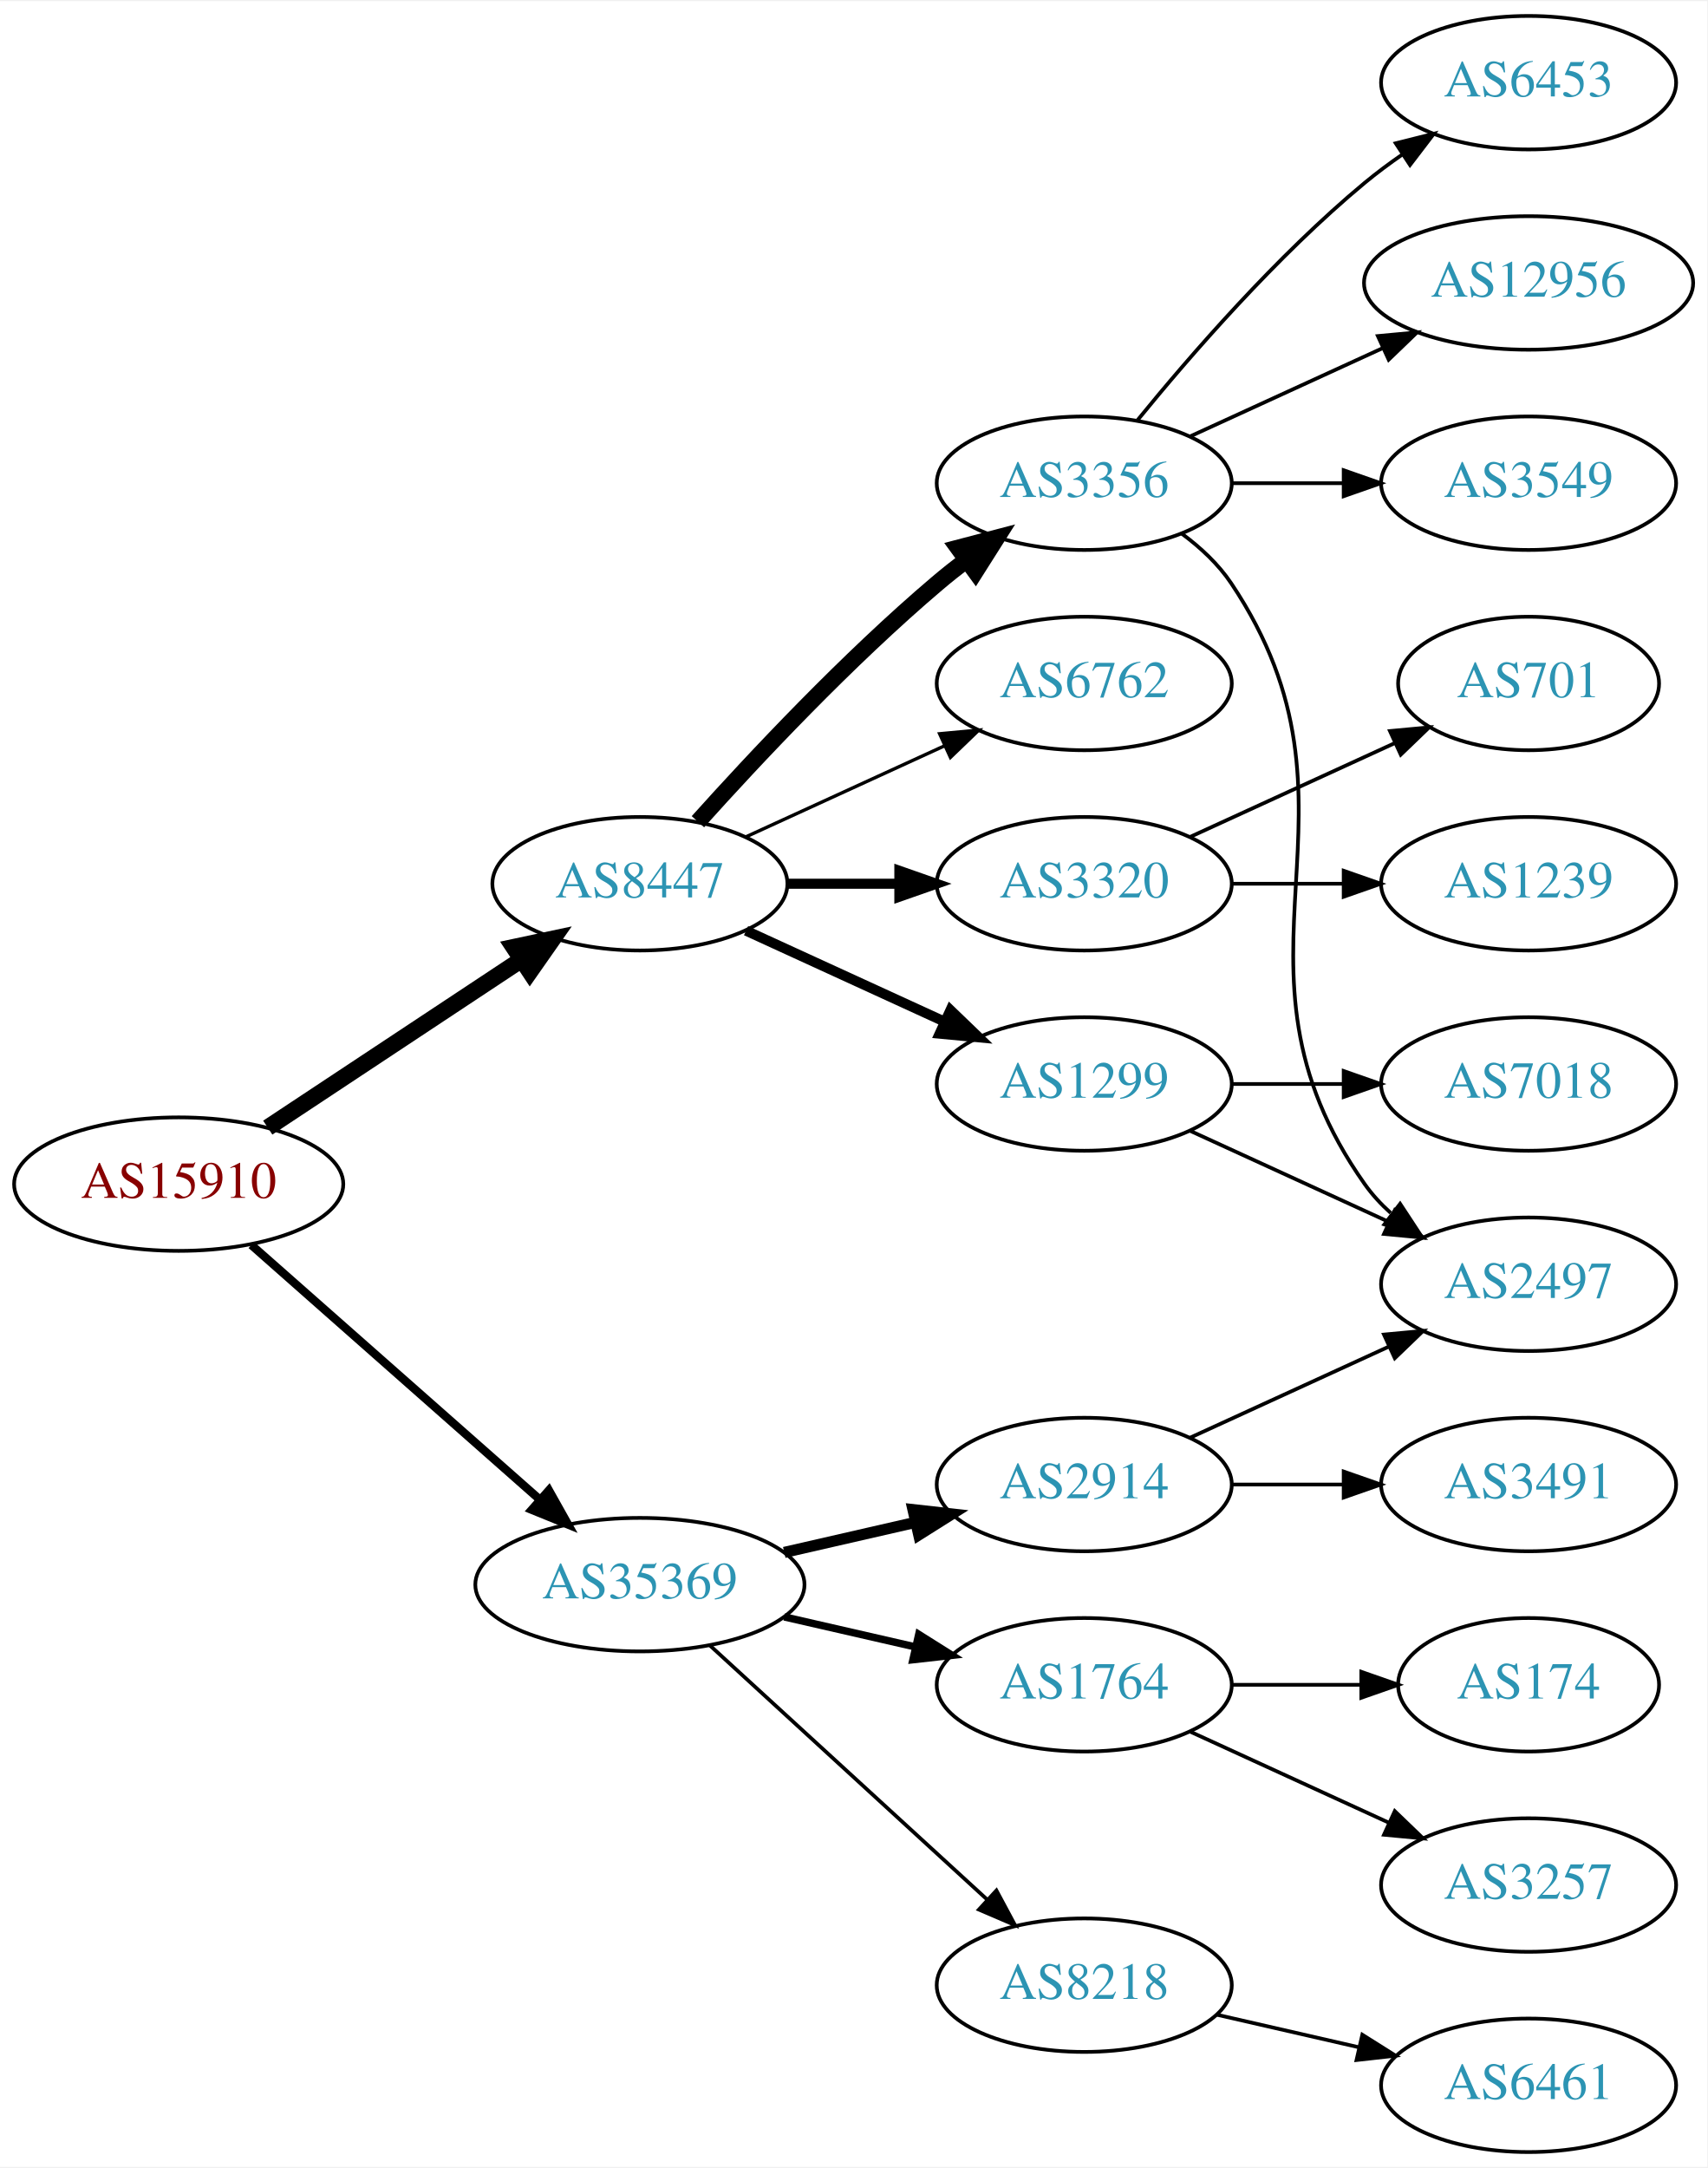
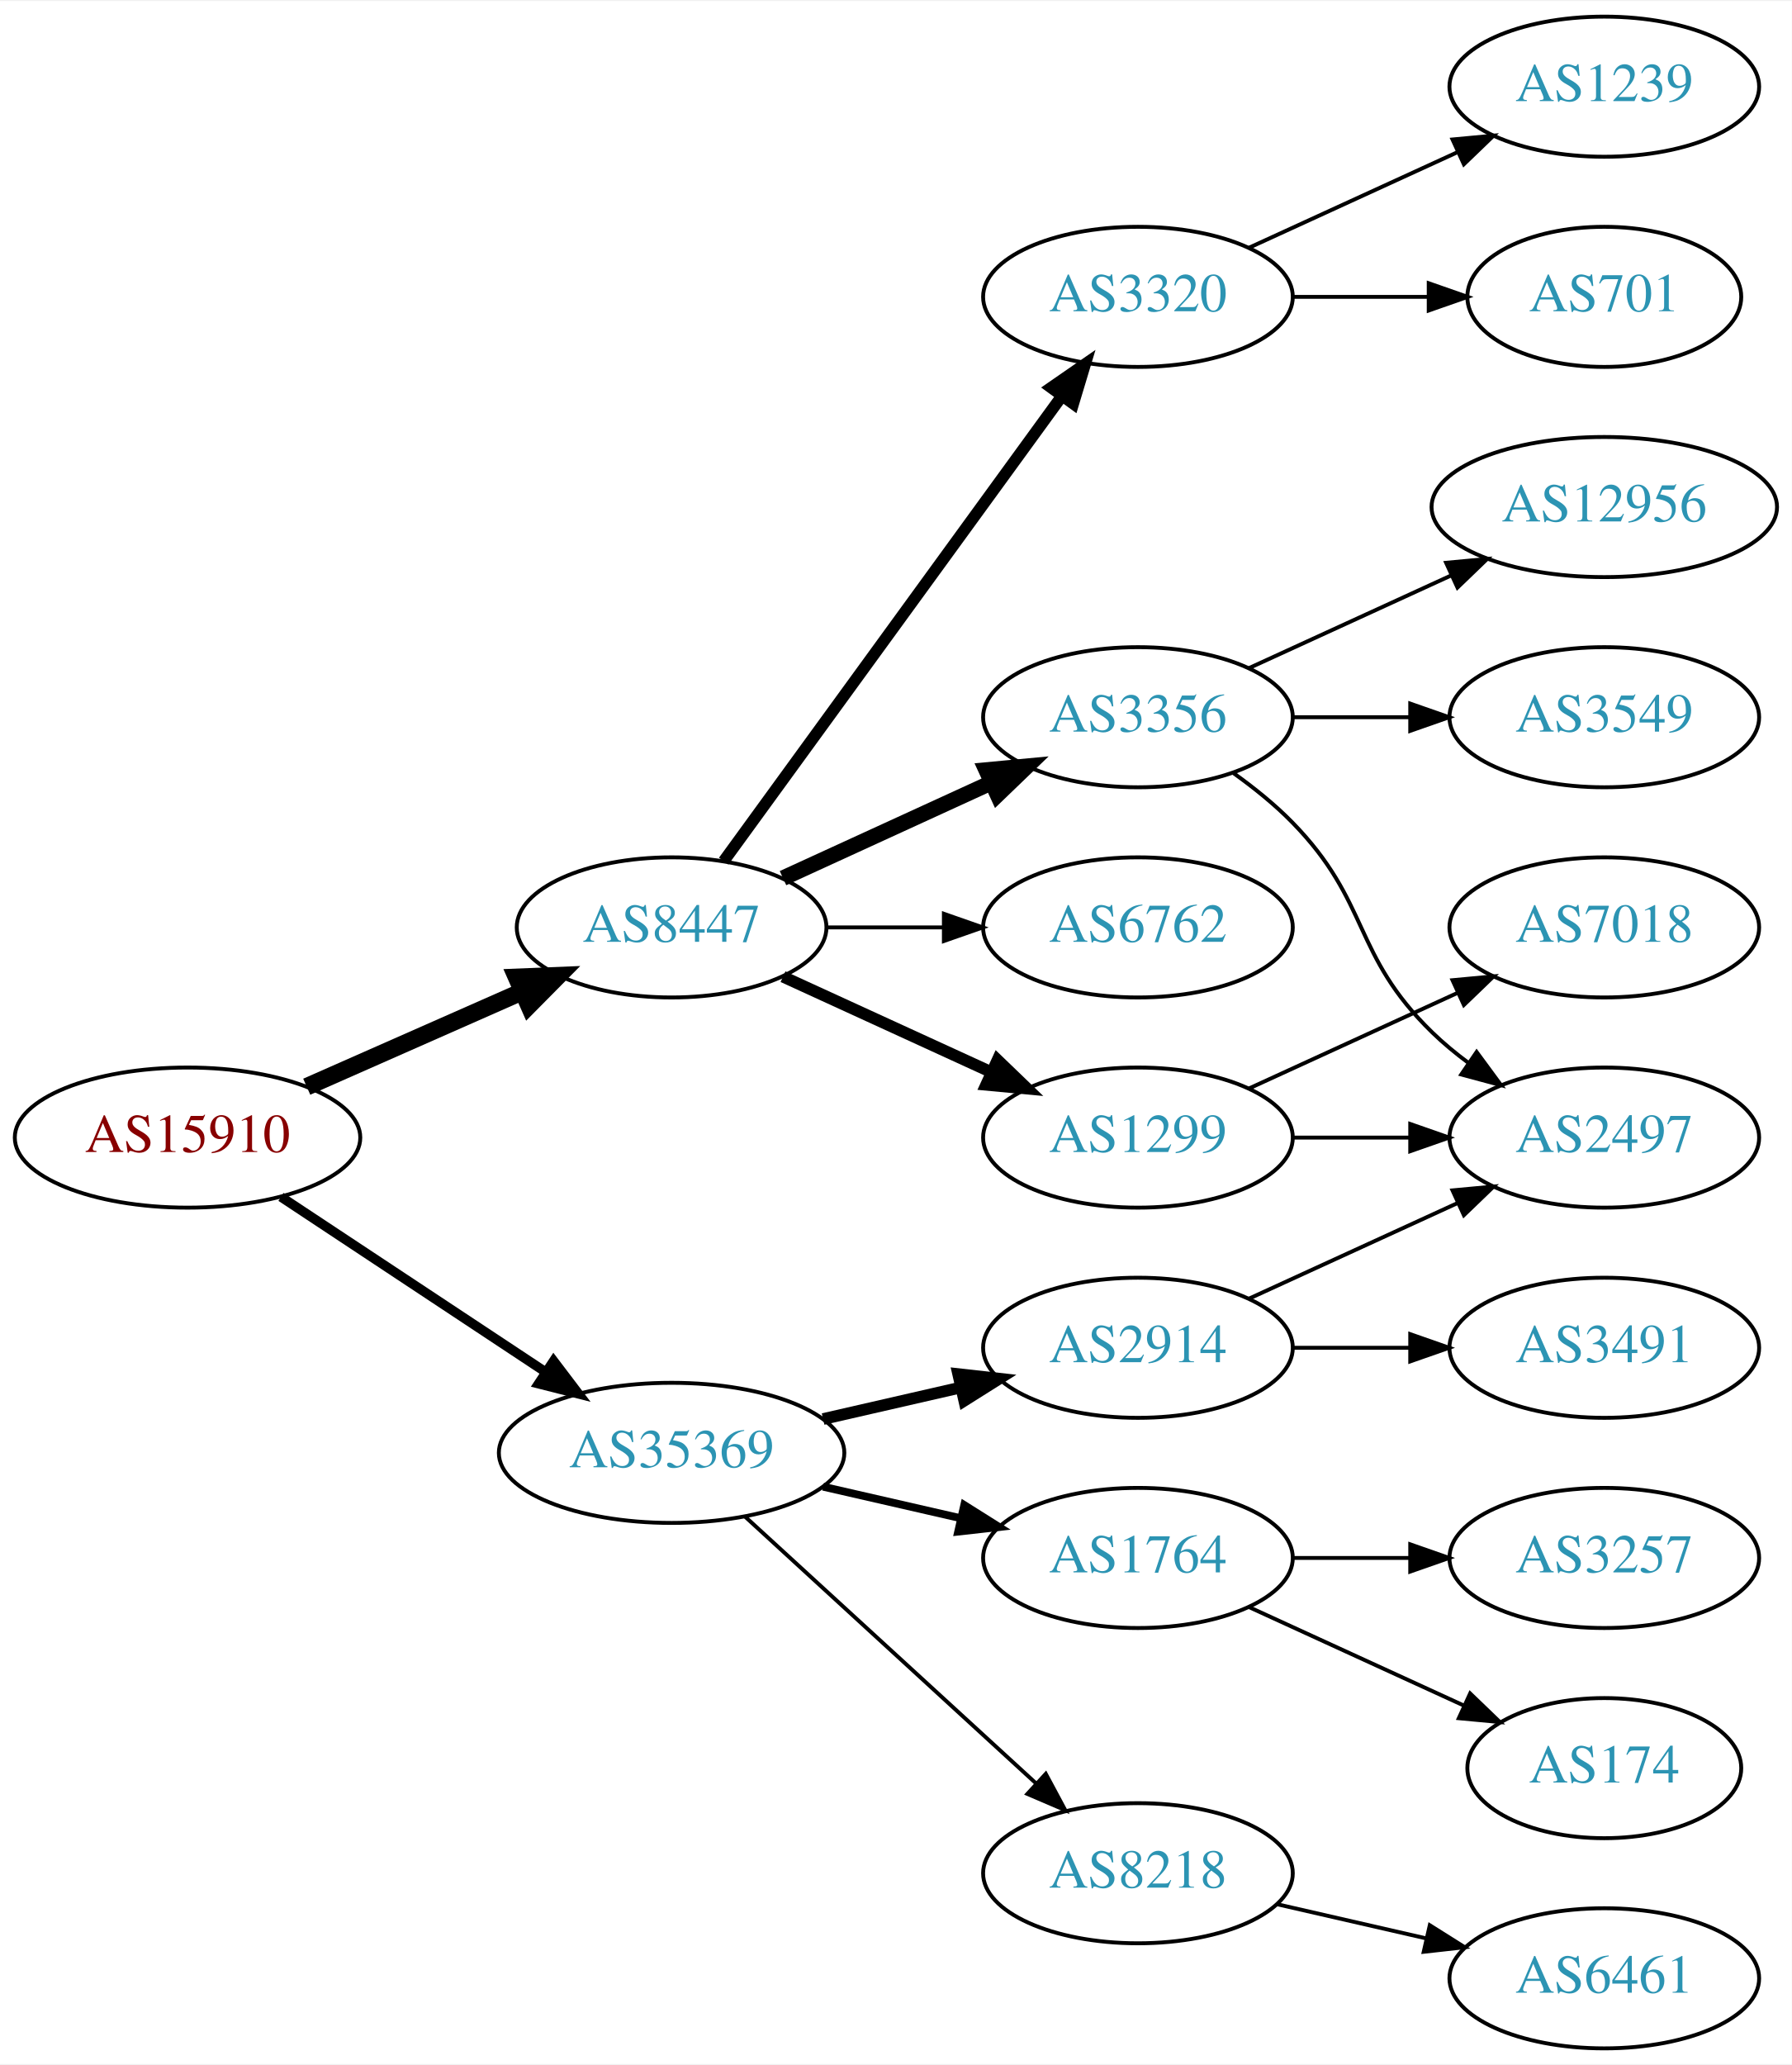
- <svg xmlns="http://www.w3.org/2000/svg" xmlns:xlink="http://www.w3.org/1999/xlink" width="460pt" height="584pt" viewBox="0.00 0.00 460.47 584.00">
-   <g id="graph0" class="graph" transform="scale(1 1) rotate(0) translate(4 580)">
-     <polygon fill="white" stroke="none" points="-4,4 -4,-580 456.469,-580 456.469,4 -4,4" />
+ <svg xmlns="http://www.w3.org/2000/svg" xmlns:xlink="http://www.w3.org/1999/xlink" width="460pt" height="530pt" viewBox="0.00 0.00 460.47 530.00">
+   <g id="graph0" class="graph" transform="scale(1 1) rotate(0) translate(4 526)">
+     <polygon fill="white" stroke="none" points="-4,4 -4,-526 456.469,-526 456.469,4 -4,4" />
    <g id="node1" class="node">
      <g id="a_node1">
        <a xlink:href="/asn/15910" xlink:title="AS15910 ~ Fabasoft AG [AT]">
-           <ellipse fill="#ffffff" stroke="black" cx="44.196" cy="-261" rx="44.393" ry="18" />
-           <text text-anchor="middle" x="44.196" y="-257.3" font-family="Times,serif" font-size="14.00" fill="#880000">AS15910</text>
+           <ellipse fill="#ffffff" stroke="black" cx="44.196" cy="-234" rx="44.393" ry="18" />
+           <text text-anchor="middle" x="44.196" y="-230.3" font-family="Times,serif" font-size="14.00" fill="#880000">AS15910</text>
        </a>
      </g>
    </g>
    <g id="node2" class="node">
      <g id="a_node2">
        <a xlink:href="/asn/8447" xlink:title="AS8447 ~ A1 Telekom Austria AG [AT]">
-           <ellipse fill="#ffffff" stroke="black" cx="168.588" cy="-342" rx="39.794" ry="18" />
-           <text text-anchor="middle" x="168.588" y="-338.3" font-family="Times,serif" font-size="14.00" fill="#2c94b3">AS8447</text>
+           <ellipse fill="#ffffff" stroke="black" cx="168.588" cy="-288" rx="39.794" ry="18" />
+           <text text-anchor="middle" x="168.588" y="-284.3" font-family="Times,serif" font-size="14.00" fill="#2c94b3">AS8447</text>
        </a>
      </g>
    </g>
    <g id="edge1" class="edge">
-       <path fill="none" stroke="black" stroke-width="4.5" d="M68.217,-276.235C87.571,-289.044 115.406,-307.466 136.696,-321.555" />
-       <polygon fill="black" stroke="black" stroke-width="4.5" points="134.572,-324.871 145.084,-327.107 138.918,-318.304 134.572,-324.871" />
+       <path fill="none" stroke="black" stroke-width="4.5" d="M74.824,-247.072C91.418,-254.393 112.278,-263.597 130.011,-271.421" />
+       <polygon fill="black" stroke="black" stroke-width="4.5" points="128.756,-275.171 139.495,-275.605 131.935,-267.966 128.756,-275.171" />
    </g>
    <g id="node3" class="node">
      <g id="a_node3">
        <a xlink:href="/asn/35369" xlink:title="AS35369 ~ LINZAG-TELEKOM-AS [AT]">
          <ellipse fill="#ffffff" stroke="black" cx="168.588" cy="-153" rx="44.393" ry="18" />
          <text text-anchor="middle" x="168.588" y="-149.3" font-family="Times,serif" font-size="14.00" fill="#2c94b3">AS35369</text>
        </a>
      </g>
    </g>
    <g id="edge2" class="edge">
-       <path fill="none" stroke="black" stroke-width="2.25" d="M63.785,-244.597C84.482,-226.333 118.089,-196.678 141.434,-176.079" />
-       <polygon fill="black" stroke="black" stroke-width="2.25" points="144.043,-178.444 149.226,-169.203 139.412,-173.195 144.043,-178.444" />
+       <path fill="none" stroke="black" stroke-width="2.455" d="M68.217,-218.765C87.449,-206.037 115.056,-187.766 136.294,-173.711" />
+       <polygon fill="black" stroke="black" stroke-width="2.455" points="138.263,-176.605 144.67,-168.167 134.4,-170.767 138.263,-176.605" />
    </g>
    <g id="node4" class="node">
      <g id="a_node4">
-         <a xlink:href="/asn/6762" xlink:title="AS6762 ~ TELECOM ITALIA SPARKLE S.p.A. [IT]">
-           <ellipse fill="#ffffff" stroke="black" cx="288.431" cy="-396" rx="39.794" ry="18" />
-           <text text-anchor="middle" x="288.431" y="-392.3" font-family="Times,serif" font-size="14.00" fill="#2c94b3">AS6762</text>
+         <a xlink:href="/asn/1299" xlink:title="AS1299 ~ Telia Carrier [EU]">
+           <ellipse fill="#ffffff" stroke="black" cx="288.431" cy="-234" rx="39.794" ry="18" />
+           <text text-anchor="middle" x="288.431" y="-230.3" font-family="Times,serif" font-size="14.00" fill="#2c94b3">AS1299</text>
        </a>
      </g>
    </g>
    <g id="edge3" class="edge">
-       <path fill="none" stroke="black" stroke-width="0.9" d="M197.217,-354.661C213.174,-361.973 233.445,-371.261 250.727,-379.181" />
-       <polygon fill="black" stroke="black" stroke-width="0.9" points="249.426,-382.435 259.975,-383.419 252.342,-376.071 249.426,-382.435" />
+       <path fill="none" stroke="black" stroke-width="3" d="M197.217,-275.339C213.174,-268.027 233.445,-258.739 250.727,-250.819" />
+       <polygon fill="black" stroke="black" stroke-width="3" points="252.342,-253.929 259.975,-246.581 249.426,-247.565 252.342,-253.929" />
    </g>
    <g id="node5" class="node">
      <g id="a_node5">
        <a xlink:href="/asn/3320" xlink:title="AS3320 ~ DTAG [DE]">
-           <ellipse fill="#ffffff" stroke="black" cx="288.431" cy="-342" rx="39.794" ry="18" />
-           <text text-anchor="middle" x="288.431" y="-338.3" font-family="Times,serif" font-size="14.00" fill="#2c94b3">AS3320</text>
+           <ellipse fill="#ffffff" stroke="black" cx="288.431" cy="-450" rx="39.794" ry="18" />
+           <text text-anchor="middle" x="288.431" y="-446.3" font-family="Times,serif" font-size="14.00" fill="#2c94b3">AS3320</text>
        </a>
      </g>
    </g>
    <g id="edge4" class="edge">
-       <path fill="none" stroke="black" stroke-width="2.7" d="M208.501,-342C218.054,-342 228.404,-342 238.367,-342" />
-       <polygon fill="black" stroke="black" stroke-width="2.7" points="238.559,-345.5 248.559,-342 238.559,-338.5 238.559,-345.5" />
+       <path fill="none" stroke="black" stroke-width="3" d="M181.977,-305.031C202.699,-333.517 244.502,-390.985 268.79,-424.374" />
+       <polygon fill="black" stroke="black" stroke-width="3" points="266.141,-426.682 274.854,-432.71 271.801,-422.564 266.141,-426.682" />
    </g>
    <g id="node6" class="node">
      <g id="a_node6">
-         <a xlink:href="/asn/1299" xlink:title="AS1299 ~ Telia Carrier [EU]">
-           <ellipse fill="#ffffff" stroke="black" cx="288.431" cy="-288" rx="39.794" ry="18" />
-           <text text-anchor="middle" x="288.431" y="-284.3" font-family="Times,serif" font-size="14.00" fill="#2c94b3">AS1299</text>
+         <a xlink:href="/asn/3356" xlink:title="AS3356 ~ Level 3 Parent, LLC [US]">
+           <ellipse fill="#ffffff" stroke="black" cx="288.431" cy="-342" rx="39.794" ry="18" />
+           <text text-anchor="middle" x="288.431" y="-338.3" font-family="Times,serif" font-size="14.00" fill="#2c94b3">AS3356</text>
        </a>
      </g>
    </g>
    <g id="edge5" class="edge">
-       <path fill="none" stroke="black" stroke-width="2.7" d="M197.217,-329.339C213.174,-322.027 233.445,-312.739 250.727,-304.819" />
-       <polygon fill="black" stroke="black" stroke-width="2.7" points="252.342,-307.929 259.975,-300.581 249.426,-301.565 252.342,-307.929" />
+       <path fill="none" stroke="black" stroke-width="4" d="M197.217,-300.661C213.174,-307.973 233.445,-317.261 250.727,-325.181" />
+       <polygon fill="black" stroke="black" stroke-width="4" points="249.426,-328.435 259.975,-329.419 252.342,-322.071 249.426,-328.435" />
    </g>
    <g id="node7" class="node">
      <g id="a_node7">
-         <a xlink:href="/asn/3356" xlink:title="AS3356 ~ Level 3 Parent, LLC [US]">
-           <ellipse fill="#ffffff" stroke="black" cx="288.431" cy="-450" rx="39.794" ry="18" />
-           <text text-anchor="middle" x="288.431" y="-446.3" font-family="Times,serif" font-size="14.00" fill="#2c94b3">AS3356</text>
+         <a xlink:href="/asn/6762" xlink:title="AS6762 ~ TELECOM ITALIA SPARKLE S.p.A. [IT]">
+           <ellipse fill="#ffffff" stroke="black" cx="288.431" cy="-288" rx="39.794" ry="18" />
+           <text text-anchor="middle" x="288.431" y="-284.3" font-family="Times,serif" font-size="14.00" fill="#2c94b3">AS6762</text>
        </a>
      </g>
    </g>
    <g id="edge6" class="edge">
-       <path fill="none" stroke="black" stroke-width="4.5" d="M184.234,-358.725C199.535,-375.765 224.632,-402.523 248.784,-423 251.281,-425.117 253.942,-427.232 256.653,-429.293" />
-       <polygon fill="black" stroke="black" stroke-width="4.5" points="254.432,-432.547 264.83,-435.266 259.077,-426.188 254.432,-432.547" />
+       <path fill="none" stroke="black" d="M208.501,-288C218.054,-288 228.404,-288 238.367,-288" />
+       <polygon fill="black" stroke="black" points="238.559,-291.5 248.559,-288 238.559,-284.5 238.559,-291.5" />
+     </g>
+     <g id="node14" class="node">
+       <g id="a_node14">
+         <a xlink:href="/asn/1764" xlink:title="AS1764 ~ NEXTLAYER-AS [AT]">
+           <ellipse fill="#ffffff" stroke="black" cx="288.431" cy="-126" rx="39.794" ry="18" />
+           <text text-anchor="middle" x="288.431" y="-122.3" font-family="Times,serif" font-size="14.00" fill="#2c94b3">AS1764</text>
+         </a>
+       </g>
+     </g>
+     <g id="edge14" class="edge">
+       <path fill="none" stroke="black" stroke-width="2" d="M207.523,-144.308C218.764,-141.733 231.176,-138.889 242.799,-136.226" />
+       <polygon fill="black" stroke="black" stroke-width="2" points="243.795,-139.588 252.761,-133.943 242.232,-132.765 243.795,-139.588" />
    </g>
    <g id="node15" class="node">
      <g id="a_node15">
+         <a xlink:href="/asn/8218" xlink:title="AS8218 ~ legacy Neotelecoms [FR]">
+           <ellipse fill="#ffffff" stroke="black" cx="288.431" cy="-45" rx="39.794" ry="18" />
+           <text text-anchor="middle" x="288.431" y="-41.3" font-family="Times,serif" font-size="14.00" fill="#2c94b3">AS8218</text>
+         </a>
+       </g>
+     </g>
+     <g id="edge15" class="edge">
+       <path fill="none" stroke="black" d="M187.486,-136.597C207.414,-118.333 239.772,-88.678 262.249,-68.079" />
+       <polygon fill="black" stroke="black" points="264.743,-70.54 269.751,-61.203 260.014,-65.38 264.743,-70.54" />
+     </g>
+     <g id="node16" class="node">
+       <g id="a_node16">
        <a xlink:href="/asn/2914" xlink:title="AS2914 ~ NTT America, Inc. [US]">
          <ellipse fill="#ffffff" stroke="black" cx="288.431" cy="-180" rx="39.794" ry="18" />
          <text text-anchor="middle" x="288.431" y="-176.3" font-family="Times,serif" font-size="14.00" fill="#2c94b3">AS2914</text>
        </a>
      </g>
    </g>
-     <g id="edge15" class="edge">
+     <g id="edge16" class="edge">
      <path fill="none" stroke="black" stroke-width="3" d="M207.523,-161.692C218.764,-164.267 231.176,-167.111 242.799,-169.774" />
      <polygon fill="black" stroke="black" stroke-width="3" points="242.232,-173.235 252.761,-172.057 243.795,-166.412 242.232,-173.235" />
    </g>
-     <g id="node16" class="node">
-       <g id="a_node16">
-         <a xlink:href="/asn/8218" xlink:title="AS8218 ~ legacy Neotelecoms [FR]">
-           <ellipse fill="#ffffff" stroke="black" cx="288.431" cy="-45" rx="39.794" ry="18" />
-           <text text-anchor="middle" x="288.431" y="-41.3" font-family="Times,serif" font-size="14.00" fill="#2c94b3">AS8218</text>
-         </a>
-       </g>
-     </g>
-     <g id="edge16" class="edge">
-       <path fill="none" stroke="black" d="M187.486,-136.597C207.414,-118.333 239.772,-88.678 262.249,-68.079" />
-       <polygon fill="black" stroke="black" points="264.743,-70.54 269.751,-61.203 260.014,-65.38 264.743,-70.54" />
-     </g>
-     <g id="node17" class="node">
-       <g id="a_node17">
-         <a xlink:href="/asn/1764" xlink:title="AS1764 ~ NEXTLAYER-AS [AT]">
-           <ellipse fill="#ffffff" stroke="black" cx="288.431" cy="-126" rx="39.794" ry="18" />
-           <text text-anchor="middle" x="288.431" y="-122.3" font-family="Times,serif" font-size="14.00" fill="#2c94b3">AS1764</text>
-         </a>
-       </g>
-     </g>
-     <g id="edge17" class="edge">
-       <path fill="none" stroke="black" stroke-width="2" d="M207.523,-144.308C218.764,-141.733 231.176,-138.889 242.799,-136.226" />
-       <polygon fill="black" stroke="black" stroke-width="2" points="243.795,-139.588 252.761,-133.943 242.232,-132.765 243.795,-139.588" />
-     </g>
    <g id="node8" class="node">
      <g id="a_node8">
-         <a xlink:href="/asn/701" xlink:title="AS701 ~ UUNET [US]">
-           <ellipse fill="#ffffff" stroke="black" cx="408.273" cy="-396" rx="35.194" ry="18" />
-           <text text-anchor="middle" x="408.273" y="-392.3" font-family="Times,serif" font-size="14.00" fill="#2c94b3">AS701</text>
+         <a xlink:href="/asn/2497" xlink:title="AS2497 ~ Internet Initiative Japan Inc. [JP]">
+           <ellipse fill="#ffffff" stroke="black" cx="408.273" cy="-234" rx="39.794" ry="18" />
+           <text text-anchor="middle" x="408.273" y="-230.3" font-family="Times,serif" font-size="14.00" fill="#2c94b3">AS2497</text>
        </a>
      </g>
    </g>
    <g id="edge7" class="edge">
-       <path fill="none" stroke="black" d="M317.06,-354.661C333.476,-362.183 354.457,-371.798 372.054,-379.861" />
-       <polygon fill="black" stroke="black" points="370.883,-383.174 381.432,-384.158 373.799,-376.811 370.883,-383.174" />
+       <path fill="none" stroke="black" d="M328.343,-234C337.897,-234 348.246,-234 358.209,-234" />
+       <polygon fill="black" stroke="black" points="358.402,-237.5 368.402,-234 358.402,-230.5 358.402,-237.5" />
    </g>
    <g id="node9" class="node">
      <g id="a_node9">
-         <a xlink:href="/asn/1239" xlink:title="AS1239 ~ Sprint [US]">
-           <ellipse fill="#ffffff" stroke="black" cx="408.273" cy="-342" rx="39.794" ry="18" />
-           <text text-anchor="middle" x="408.273" y="-338.3" font-family="Times,serif" font-size="14.00" fill="#2c94b3">AS1239</text>
-         </a>
-       </g>
-     </g>
-     <g id="edge8" class="edge">
-       <path fill="none" stroke="black" d="M328.343,-342C337.897,-342 348.246,-342 358.209,-342" />
-       <polygon fill="black" stroke="black" points="358.402,-345.5 368.402,-342 358.402,-338.5 358.402,-345.5" />
-     </g>
-     <g id="node10" class="node">
-       <g id="a_node10">
        <a xlink:href="/asn/7018" xlink:title="AS7018 ~ AT&amp;T Services, Inc. [US]">
          <ellipse fill="#ffffff" stroke="black" cx="408.273" cy="-288" rx="39.794" ry="18" />
          <text text-anchor="middle" x="408.273" y="-284.3" font-family="Times,serif" font-size="14.00" fill="#2c94b3">AS7018</text>
        </a>
      </g>
    </g>
+     <g id="edge8" class="edge">
+       <path fill="none" stroke="black" d="M317.06,-246.661C333.017,-253.973 353.287,-263.261 370.57,-271.181" />
+       <polygon fill="black" stroke="black" points="369.269,-274.435 379.818,-275.419 372.185,-268.071 369.269,-274.435" />
+     </g>
+     <g id="node10" class="node">
+       <g id="a_node10">
+         <a xlink:href="/asn/1239" xlink:title="AS1239 ~ Sprint [US]">
+           <ellipse fill="#ffffff" stroke="black" cx="408.273" cy="-504" rx="39.794" ry="18" />
+           <text text-anchor="middle" x="408.273" y="-500.3" font-family="Times,serif" font-size="14.00" fill="#2c94b3">AS1239</text>
+         </a>
+       </g>
+     </g>
    <g id="edge9" class="edge">
-       <path fill="none" stroke="black" d="M328.343,-288C337.897,-288 348.246,-288 358.209,-288" />
-       <polygon fill="black" stroke="black" points="358.402,-291.5 368.402,-288 358.402,-284.5 358.402,-291.5" />
+       <path fill="none" stroke="black" d="M317.06,-462.661C333.017,-469.973 353.287,-479.261 370.57,-487.181" />
+       <polygon fill="black" stroke="black" points="369.269,-490.435 379.818,-491.419 372.185,-484.071 369.269,-490.435" />
    </g>
    <g id="node11" class="node">
      <g id="a_node11">
-         <a xlink:href="/asn/2497" xlink:title="AS2497 ~ Internet Initiative Japan Inc. [JP]">
-           <ellipse fill="#ffffff" stroke="black" cx="408.273" cy="-234" rx="39.794" ry="18" />
-           <text text-anchor="middle" x="408.273" y="-230.3" font-family="Times,serif" font-size="14.00" fill="#2c94b3">AS2497</text>
+         <a xlink:href="/asn/701" xlink:title="AS701 ~ UUNET [US]">
+           <ellipse fill="#ffffff" stroke="black" cx="408.273" cy="-450" rx="35.194" ry="18" />
+           <text text-anchor="middle" x="408.273" y="-446.3" font-family="Times,serif" font-size="14.00" fill="#2c94b3">AS701</text>
        </a>
      </g>
    </g>
    <g id="edge10" class="edge">
-       <path fill="none" stroke="black" d="M317.06,-275.339C333.017,-268.027 353.287,-258.739 370.57,-250.819" />
-       <polygon fill="black" stroke="black" points="372.185,-253.929 379.818,-246.581 369.269,-247.565 372.185,-253.929" />
+       <path fill="none" stroke="black" d="M328.343,-450C339.43,-450 351.59,-450 362.972,-450" />
+       <polygon fill="black" stroke="black" points="363.154,-453.5 373.154,-450 363.154,-446.5 363.154,-453.5" />
    </g>
    <g id="edge12" class="edge">
-       <path fill="none" stroke="black" d="M314.75,-436.393C319.806,-432.649 324.617,-428.169 328.077,-423 369.102,-361.706 321.498,-321.225 364.077,-261 366.068,-258.184 368.455,-255.599 371.071,-253.24" />
-       <polygon fill="black" stroke="black" points="373.624,-255.694 379.44,-246.838 369.371,-250.135 373.624,-255.694" />
+       <path fill="none" stroke="black" d="M313.025,-327.611C318.281,-323.852 323.613,-319.563 328.077,-315 348.25,-294.383 343.384,-281.094 364.077,-261 366.922,-258.237 370.096,-255.614 373.396,-253.166" />
+       <polygon fill="black" stroke="black" points="375.462,-255.994 381.744,-247.462 371.513,-250.214 375.462,-255.994" />
    </g>
    <g id="node12" class="node">
      <g id="a_node12">
        <a xlink:href="/asn/12956" xlink:title="AS12956 ~ TELXIUS [ES]">
-           <ellipse fill="#ffffff" stroke="black" cx="408.273" cy="-504" rx="44.393" ry="18" />
-           <text text-anchor="middle" x="408.273" y="-500.3" font-family="Times,serif" font-size="14.00" fill="#2c94b3">AS12956</text>
+           <ellipse fill="#ffffff" stroke="black" cx="408.273" cy="-396" rx="44.393" ry="18" />
+           <text text-anchor="middle" x="408.273" y="-392.3" font-family="Times,serif" font-size="14.00" fill="#2c94b3">AS12956</text>
        </a>
      </g>
    </g>
    <g id="edge11" class="edge">
-       <path fill="none" stroke="black" d="M317.06,-462.661C332.557,-469.762 352.124,-478.728 369.071,-486.494" />
-       <polygon fill="black" stroke="black" points="367.624,-489.681 378.173,-490.665 370.54,-483.317 367.624,-489.681" />
+       <path fill="none" stroke="black" d="M317.06,-354.661C332.557,-361.762 352.124,-370.728 369.071,-378.494" />
+       <polygon fill="black" stroke="black" points="367.624,-381.681 378.173,-382.665 370.54,-375.317 367.624,-381.681" />
    </g>
    <g id="node13" class="node">
      <g id="a_node13">
        <a xlink:href="/asn/3549" xlink:title="AS3549 ~ Level 3 Parent, LLC [US]">
-           <ellipse fill="#ffffff" stroke="black" cx="408.273" cy="-450" rx="39.794" ry="18" />
-           <text text-anchor="middle" x="408.273" y="-446.3" font-family="Times,serif" font-size="14.00" fill="#2c94b3">AS3549</text>
+           <ellipse fill="#ffffff" stroke="black" cx="408.273" cy="-342" rx="39.794" ry="18" />
+           <text text-anchor="middle" x="408.273" y="-338.3" font-family="Times,serif" font-size="14.00" fill="#2c94b3">AS3549</text>
        </a>
      </g>
    </g>
    <g id="edge13" class="edge">
-       <path fill="none" stroke="black" d="M328.343,-450C337.897,-450 348.246,-450 358.209,-450" />
-       <polygon fill="black" stroke="black" points="358.402,-453.5 368.402,-450 358.402,-446.5 358.402,-453.5" />
-     </g>
-     <g id="node14" class="node">
-       <g id="a_node14">
-         <a xlink:href="/asn/6453" xlink:title="AS6453 ~ TATA COMMUNICATIONS (AMERICA) INC [US]">
-           <ellipse fill="#ffffff" stroke="black" cx="408.273" cy="-558" rx="39.794" ry="18" />
-           <text text-anchor="middle" x="408.273" y="-554.3" font-family="Times,serif" font-size="14.00" fill="#2c94b3">AS6453</text>
-         </a>
-       </g>
-     </g>
-     <g id="edge14" class="edge">
-       <path fill="none" stroke="black" d="M302.85,-467.065C316.964,-484.375 340.379,-511.345 364.077,-531 367.294,-533.668 370.794,-536.27 374.365,-538.741" />
-       <polygon fill="black" stroke="black" points="372.442,-541.666 382.721,-544.236 376.288,-535.817 372.442,-541.666" />
-     </g>
-     <g id="edge19" class="edge">
-       <path fill="none" stroke="black" d="M317.06,-192.661C333.017,-199.973 353.287,-209.261 370.57,-217.181" />
-       <polygon fill="black" stroke="black" points="369.269,-220.435 379.818,-221.419 372.185,-214.071 369.269,-220.435" />
+       <path fill="none" stroke="black" d="M328.343,-342C337.897,-342 348.246,-342 358.209,-342" />
+       <polygon fill="black" stroke="black" points="358.402,-345.5 368.402,-342 358.402,-338.5 358.402,-345.5" />
+     </g>
+     <g id="node17" class="node">
+       <g id="a_node17">
+         <a xlink:href="/asn/174" xlink:title="AS174 ~ Cogent Communications [US]">
+           <ellipse fill="#ffffff" stroke="black" cx="408.273" cy="-72" rx="35.194" ry="18" />
+           <text text-anchor="middle" x="408.273" y="-68.3" font-family="Times,serif" font-size="14.00" fill="#2c94b3">AS174</text>
+         </a>
+       </g>
+     </g>
+     <g id="edge17" class="edge">
+       <path fill="none" stroke="black" d="M317.06,-113.339C333.476,-105.817 354.457,-96.202 372.054,-88.139" />
+       <polygon fill="black" stroke="black" points="373.799,-91.189 381.432,-83.842 370.883,-84.826 373.799,-91.189" />
    </g>
    <g id="node18" class="node">
      <g id="a_node18">
-         <a xlink:href="/asn/3491" xlink:title="AS3491 ~ PCCW Global, Inc. [US]">
-           <ellipse fill="#ffffff" stroke="black" cx="408.273" cy="-180" rx="39.794" ry="18" />
-           <text text-anchor="middle" x="408.273" y="-176.3" font-family="Times,serif" font-size="14.00" fill="#2c94b3">AS3491</text>
+         <a xlink:href="/asn/3257" xlink:title="AS3257 ~ GTT [DE]">
+           <ellipse fill="#ffffff" stroke="black" cx="408.273" cy="-126" rx="39.794" ry="18" />
+           <text text-anchor="middle" x="408.273" y="-122.3" font-family="Times,serif" font-size="14.00" fill="#2c94b3">AS3257</text>
        </a>
      </g>
    </g>
    <g id="edge18" class="edge">
-       <path fill="none" stroke="black" d="M328.343,-180C337.897,-180 348.246,-180 358.209,-180" />
-       <polygon fill="black" stroke="black" points="358.402,-183.5 368.402,-180 358.402,-176.5 358.402,-183.5" />
+       <path fill="none" stroke="black" d="M328.343,-126C337.897,-126 348.246,-126 358.209,-126" />
+       <polygon fill="black" stroke="black" points="358.402,-129.5 368.402,-126 358.402,-122.5 358.402,-129.5" />
    </g>
    <g id="node19" class="node">
      <g id="a_node19">
        <a xlink:href="/asn/6461" xlink:title="AS6461 ~ Zayo Bandwidth [US]">
          <ellipse fill="#ffffff" stroke="black" cx="408.273" cy="-18" rx="39.794" ry="18" />
          <text text-anchor="middle" x="408.273" y="-14.3" font-family="Times,serif" font-size="14.00" fill="#2c94b3">AS6461</text>
        </a>
      </g>
    </g>
-     <g id="edge20" class="edge">
+     <g id="edge19" class="edge">
      <path fill="none" stroke="black" d="M324.15,-37.045C336.15,-34.296 349.771,-31.175 362.463,-28.267" />
      <polygon fill="black" stroke="black" points="363.429,-31.636 372.395,-25.991 361.866,-24.813 363.429,-31.636" />
    </g>
+     <g id="edge21" class="edge">
+       <path fill="none" stroke="black" d="M317.06,-192.661C333.017,-199.973 353.287,-209.261 370.57,-217.181" />
+       <polygon fill="black" stroke="black" points="369.269,-220.435 379.818,-221.419 372.185,-214.071 369.269,-220.435" />
+     </g>
    <g id="node20" class="node">
      <g id="a_node20">
-         <a xlink:href="/asn/174" xlink:title="AS174 ~ Cogent Communications [US]">
-           <ellipse fill="#ffffff" stroke="black" cx="408.273" cy="-126" rx="35.194" ry="18" />
-           <text text-anchor="middle" x="408.273" y="-122.3" font-family="Times,serif" font-size="14.00" fill="#2c94b3">AS174</text>
-         </a>
-       </g>
-     </g>
-     <g id="edge21" class="edge">
-       <path fill="none" stroke="black" d="M328.343,-126C339.43,-126 351.59,-126 362.972,-126" />
-       <polygon fill="black" stroke="black" points="363.154,-129.5 373.154,-126 363.154,-122.5 363.154,-129.5" />
-     </g>
-     <g id="node21" class="node">
-       <g id="a_node21">
-         <a xlink:href="/asn/3257" xlink:title="AS3257 ~ GTT [DE]">
-           <ellipse fill="#ffffff" stroke="black" cx="408.273" cy="-72" rx="39.794" ry="18" />
-           <text text-anchor="middle" x="408.273" y="-68.3" font-family="Times,serif" font-size="14.00" fill="#2c94b3">AS3257</text>
-         </a>
-       </g>
-     </g>
-     <g id="edge22" class="edge">
-       <path fill="none" stroke="black" d="M317.06,-113.339C333.017,-106.027 353.287,-96.739 370.57,-88.819" />
-       <polygon fill="black" stroke="black" points="372.185,-91.929 379.818,-84.581 369.269,-85.565 372.185,-91.929" />
+         <a xlink:href="/asn/3491" xlink:title="AS3491 ~ PCCW Global, Inc. [US]">
+           <ellipse fill="#ffffff" stroke="black" cx="408.273" cy="-180" rx="39.794" ry="18" />
+           <text text-anchor="middle" x="408.273" y="-176.3" font-family="Times,serif" font-size="14.00" fill="#2c94b3">AS3491</text>
+         </a>
+       </g>
+     </g>
+     <g id="edge20" class="edge">
+       <path fill="none" stroke="black" d="M328.343,-180C337.897,-180 348.246,-180 358.209,-180" />
+       <polygon fill="black" stroke="black" points="358.402,-183.5 368.402,-180 358.402,-176.5 358.402,-183.5" />
    </g>
  </g>
</svg>
